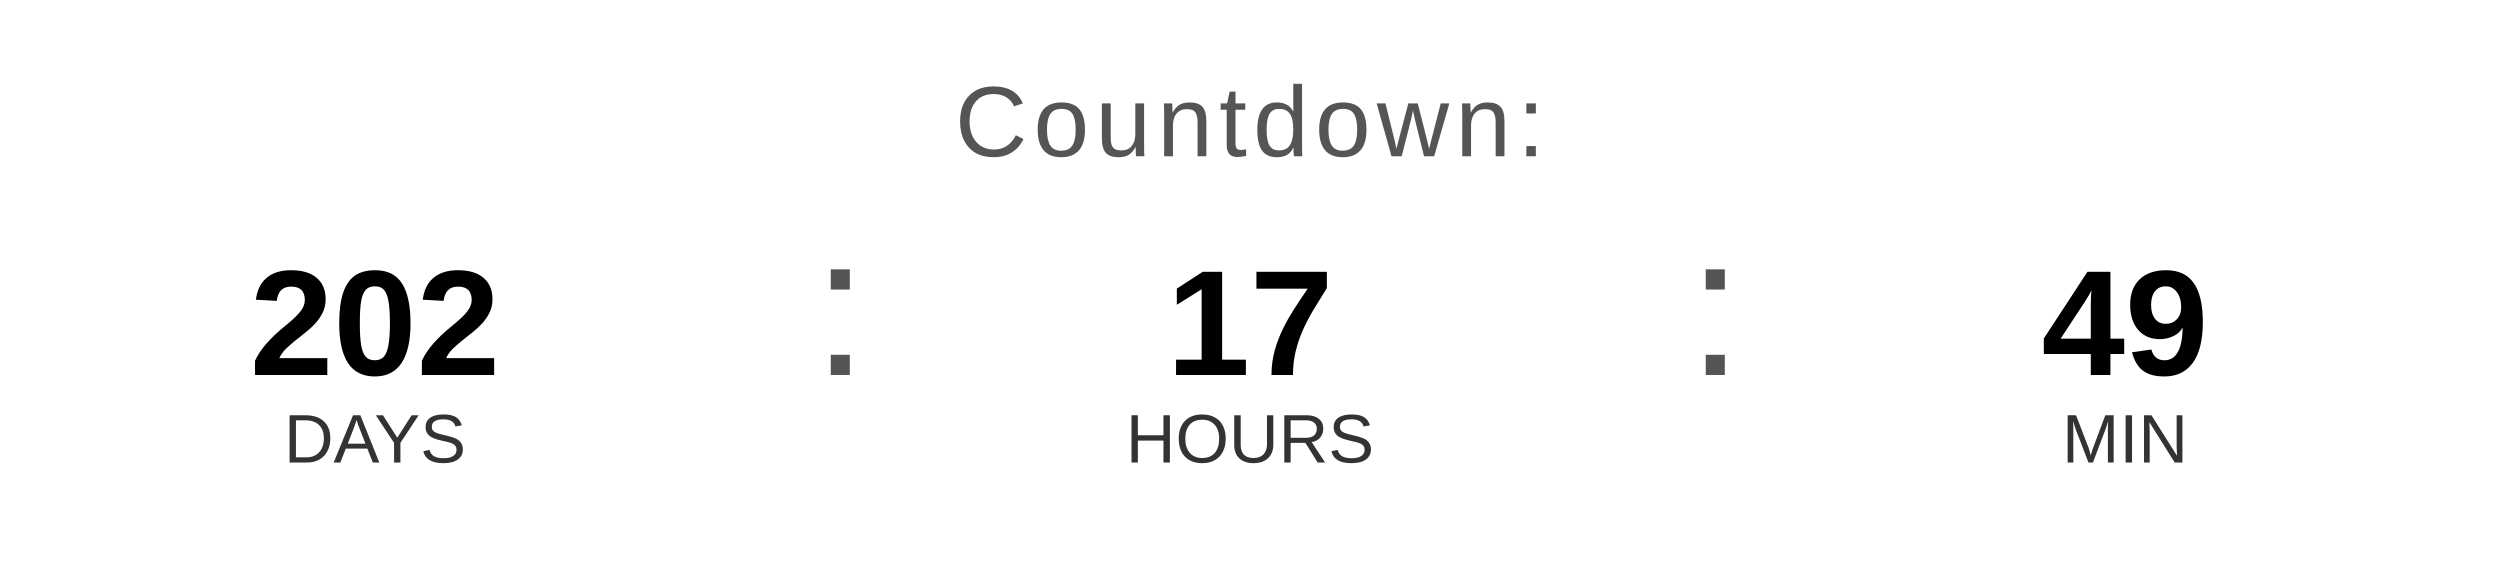
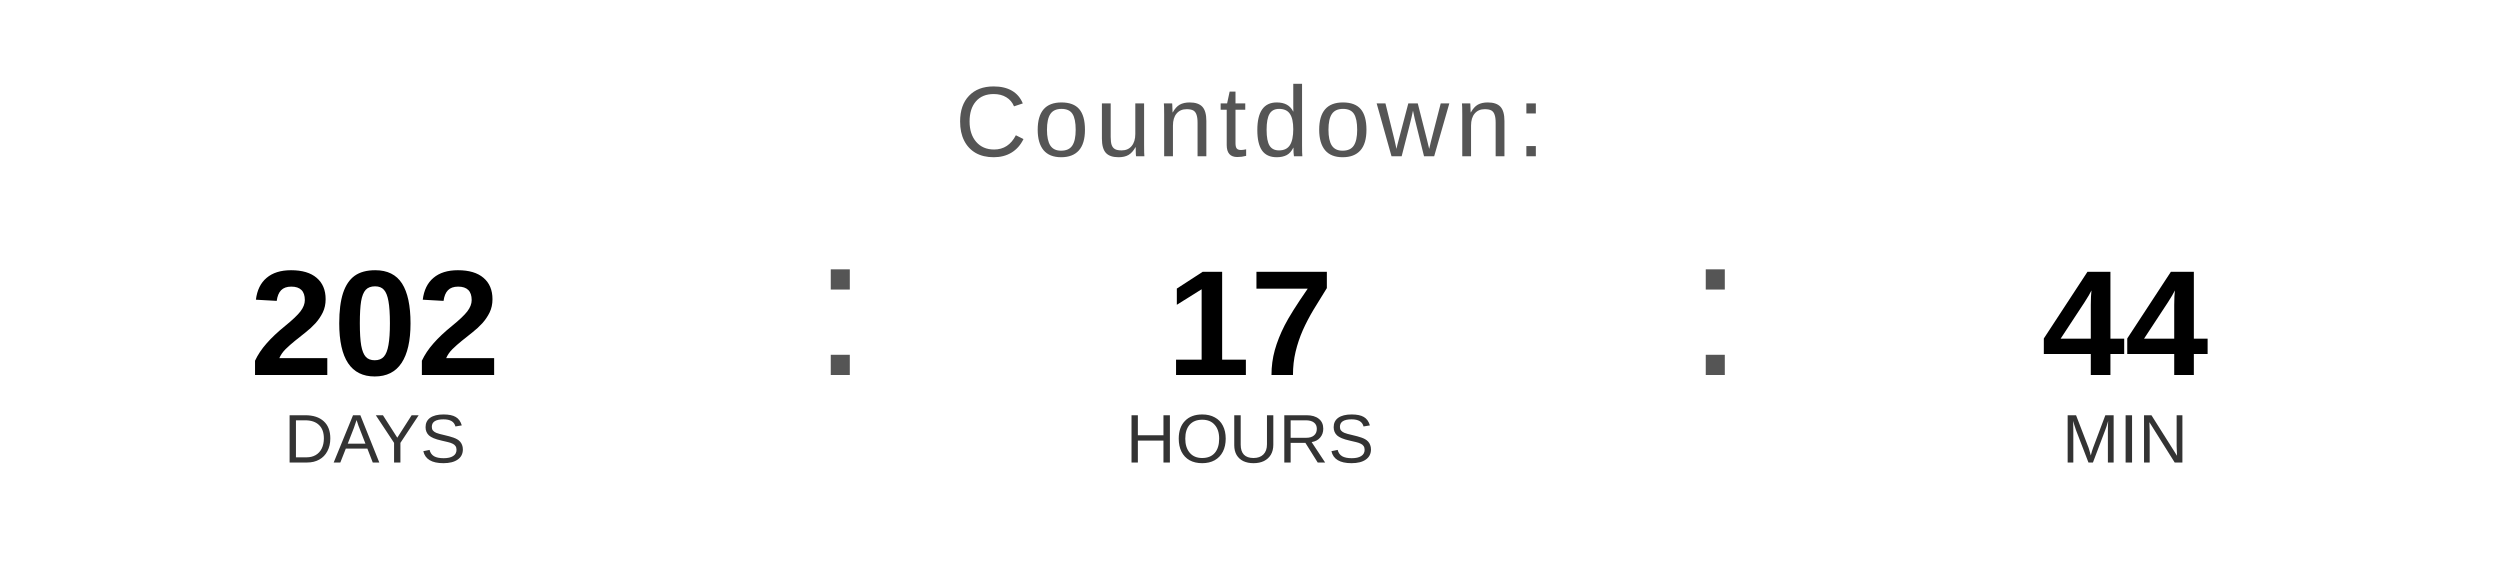
<svg xmlns="http://www.w3.org/2000/svg" width="400" height="90" viewBox="0 0 400 90">
  <text x="200" y="25" font-family="Arial, Helvetica, sans-serif" font-size="16" fill="#555555" text-anchor="middle" letter-spacing="1">
    Countdown:
  </text>
  <text x="60" y="60" font-family="Arial, Helvetica, sans-serif" font-size="24" font-weight="bold" fill="#000000" text-anchor="middle">202</text>
  <text x="60" y="74" font-family="Arial, Helvetica, sans-serif" font-size="11" fill="#333333" text-anchor="middle">DAYS</text>
  <text x="130" y="60" font-family="Arial, sans-serif" font-size="32" fill="#555555">:</text>
  <text x="200" y="60" font-family="Arial, Helvetica, sans-serif" font-size="24" font-weight="bold" fill="#000000" text-anchor="middle">17</text>
  <text x="200" y="74" font-family="Arial, Helvetica, sans-serif" font-size="11" fill="#333333" text-anchor="middle">HOURS</text>
  <text x="270" y="60" font-family="Arial, sans-serif" font-size="32" fill="#555555">:</text>
-   <text x="340" y="60" font-family="Arial, Helvetica, sans-serif" font-size="24" font-weight="bold" fill="#000000" text-anchor="middle">49</text>
+   <text x="340" y="60" font-family="Arial, Helvetica, sans-serif" font-size="24" font-weight="bold" fill="#000000" text-anchor="middle">44</text>
  <text x="340" y="74" font-family="Arial, Helvetica, sans-serif" font-size="11" fill="#333333" text-anchor="middle">MIN</text>
</svg>
